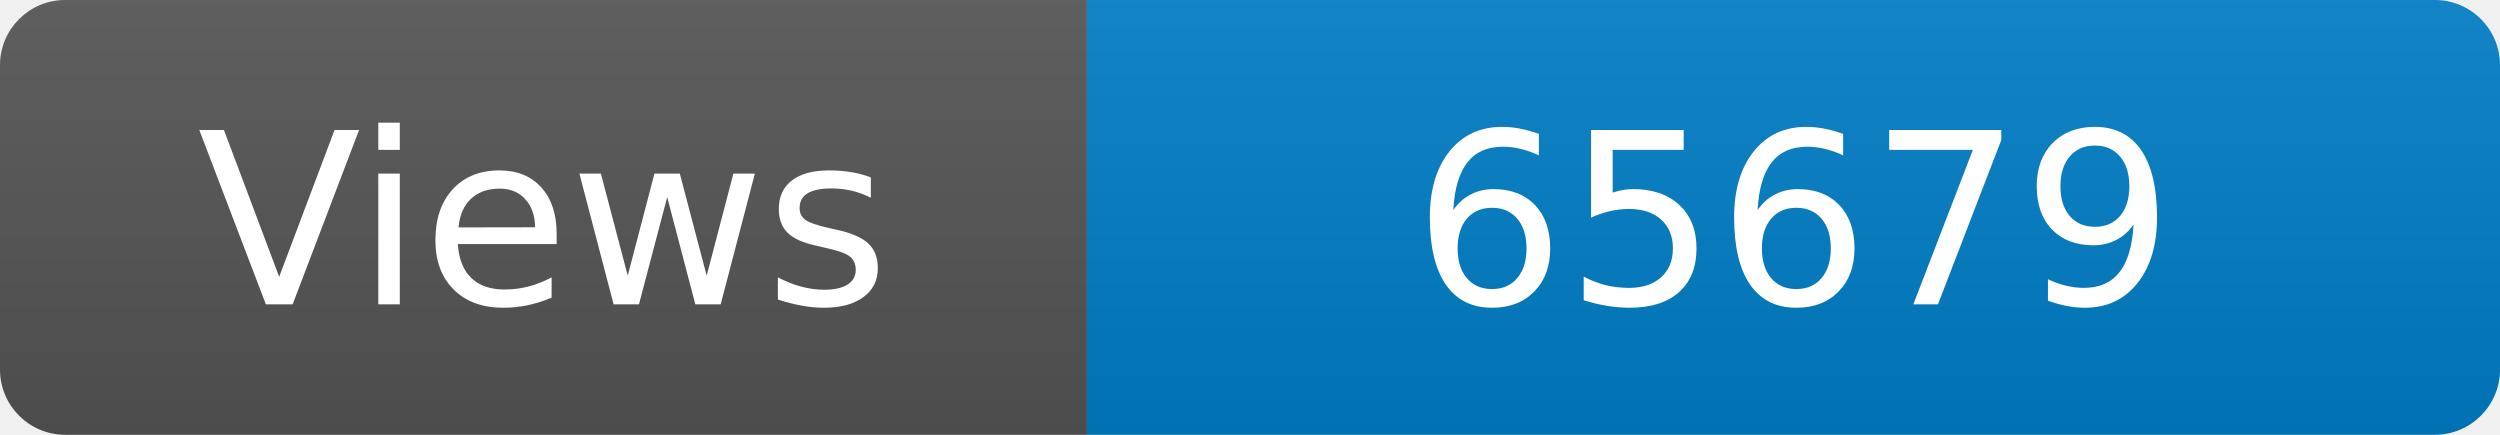
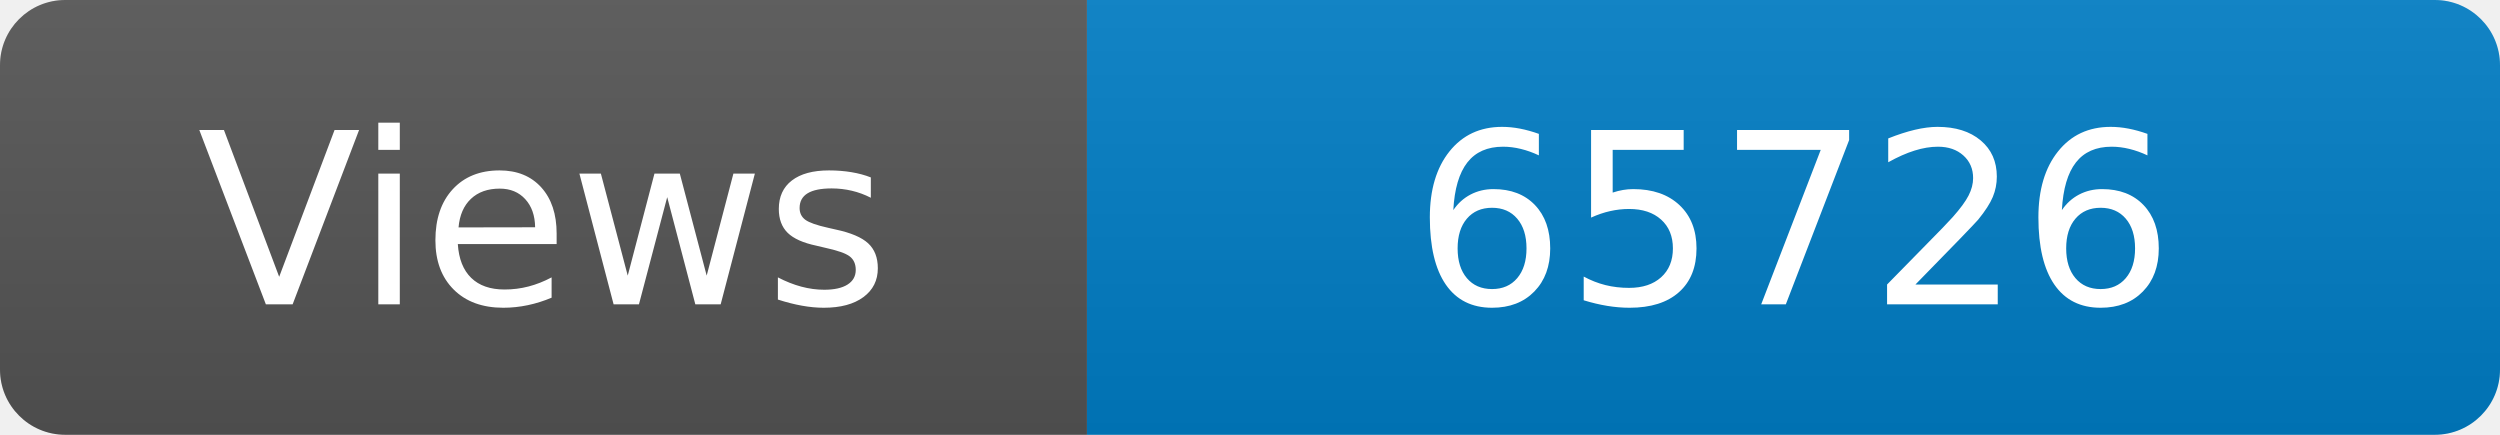
<svg xmlns="http://www.w3.org/2000/svg" width="115" height="20" role="img" aria-label="Maintained?: yes">
  <linearGradient id="s" x2="0" y2="100%">
    <stop offset="0" stop-color="#bbb" stop-opacity=".1" />
    <stop offset="1" stop-opacity=".1" />
  </linearGradient>
  <clipPath id="r">
    <rect width="115" height="20" rx="3" fill="#fff" />
  </clipPath>
  <g clip-path="url(#r)">
    <rect width="50" height="20" fill="#555" />
    <rect x="50" width="160" height="20" fill="#007ec6" />
    <rect width="115" height="20" fill="url(#s)" />
  </g>
  <g fill="#fff" text-anchor="middle" font-family="Verdana,Geneva,DejaVu Sans,sans-serif" font-size="110">
    <text x="250" y="140" transform="scale(.1)" fill="#fff">Views</text>
-     <text x="825" y="140" transform="scale(.1)" fill="#fff">65679</text>
+     <text x="825" y="140" transform="scale(.1)" fill="#fff">65726</text>
  </g>
</svg>
